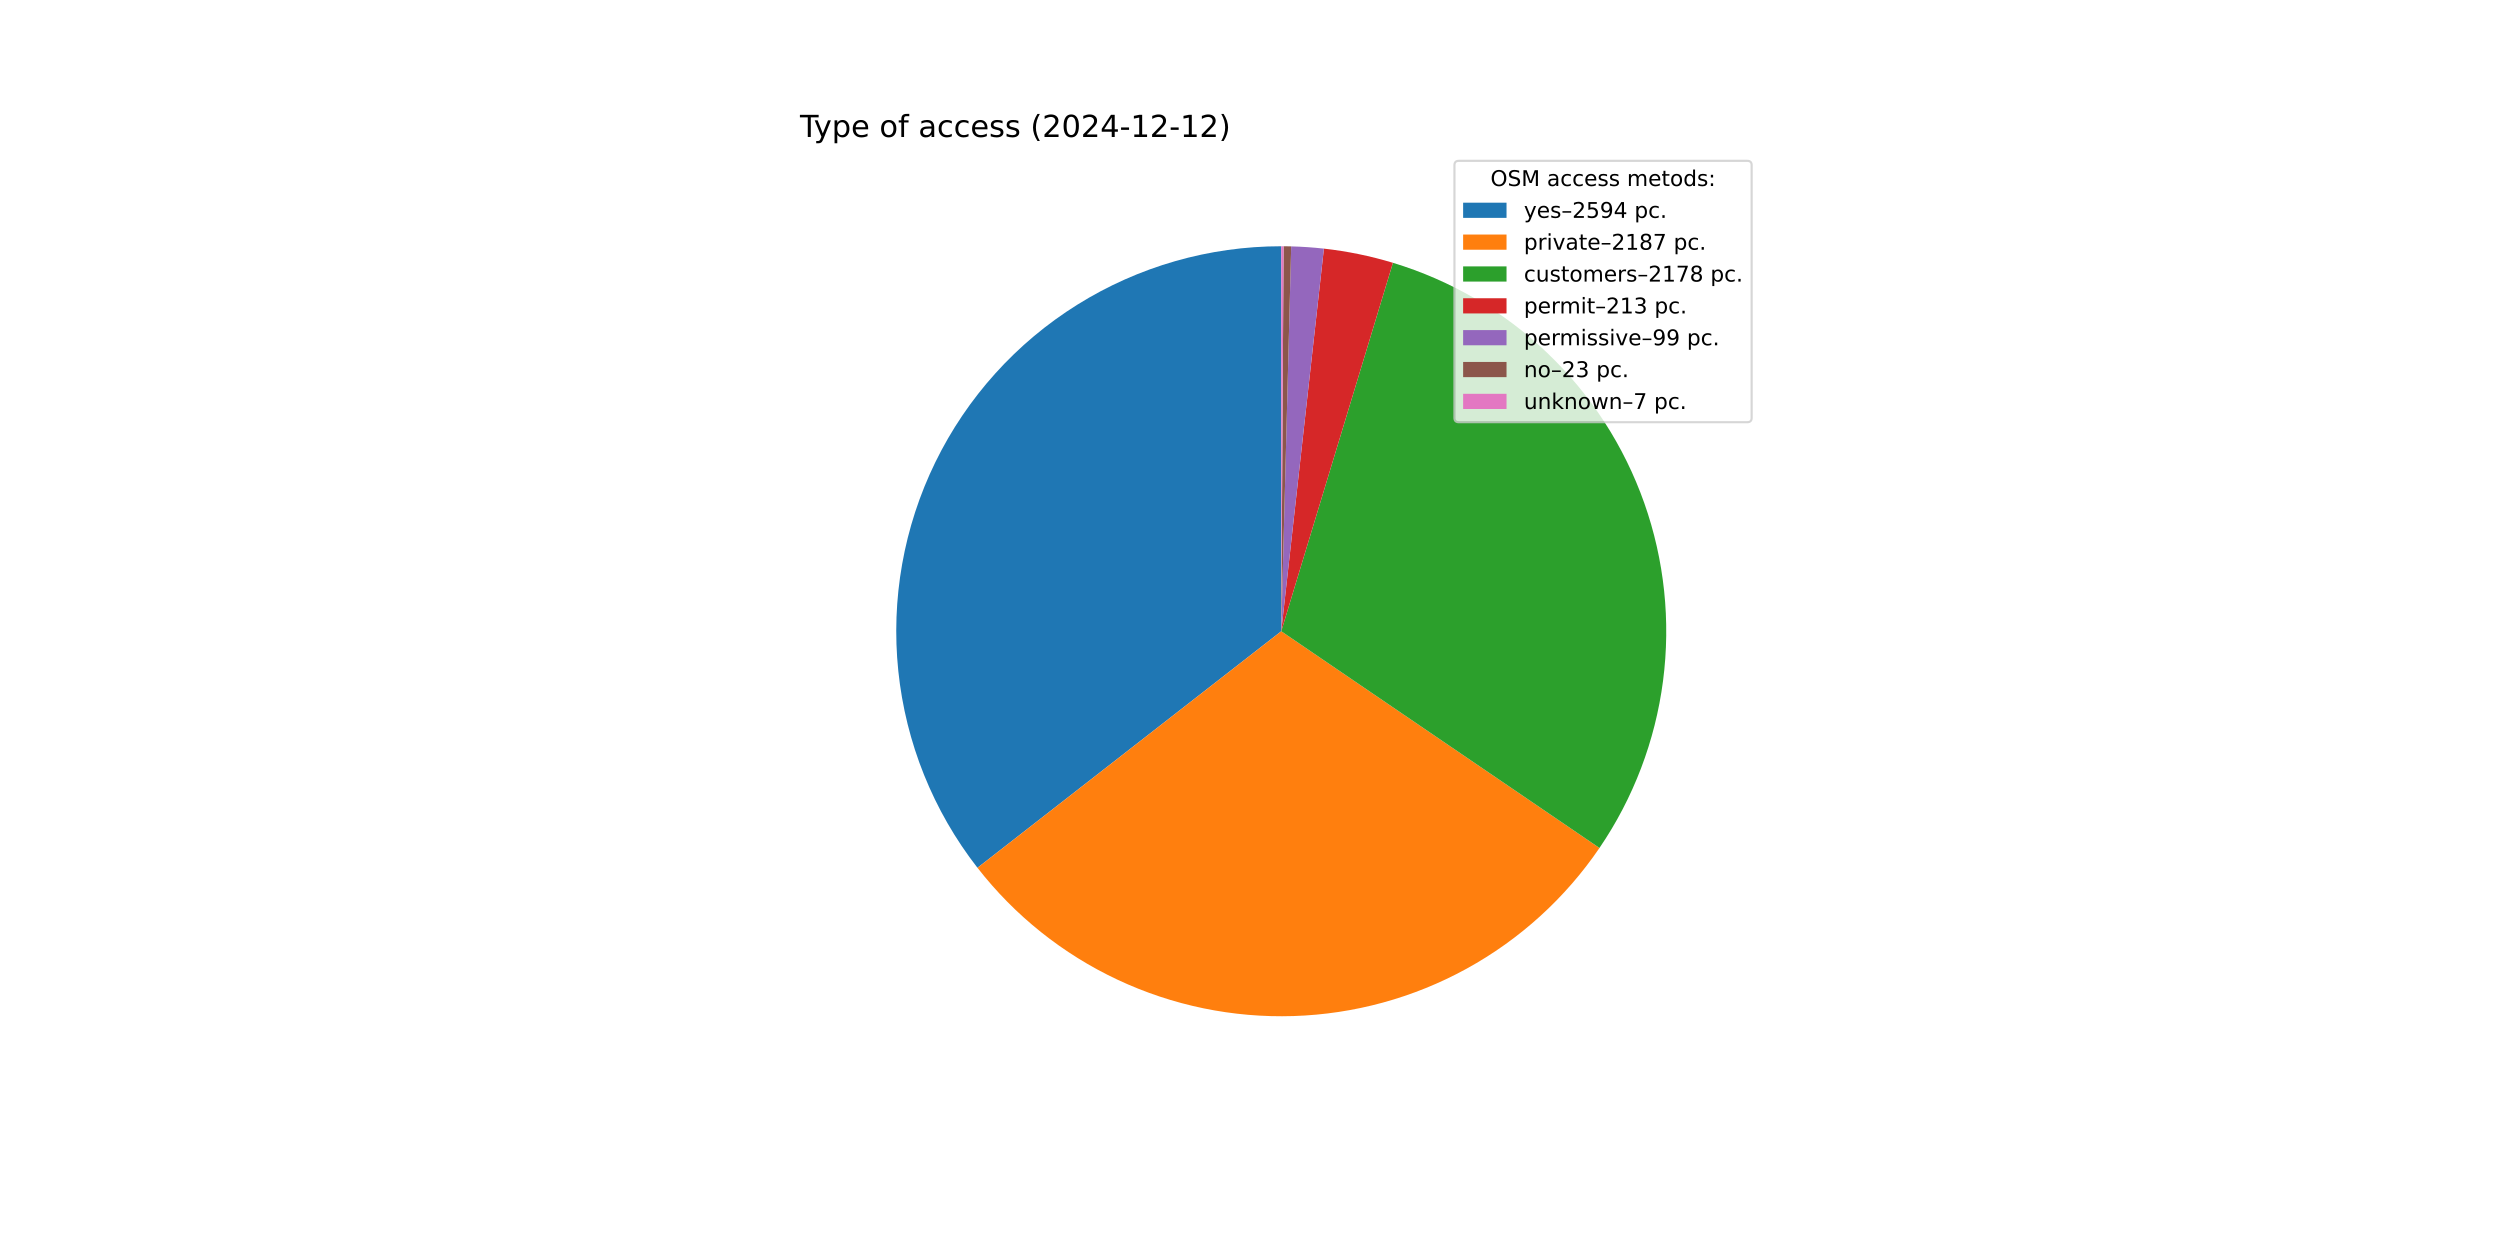
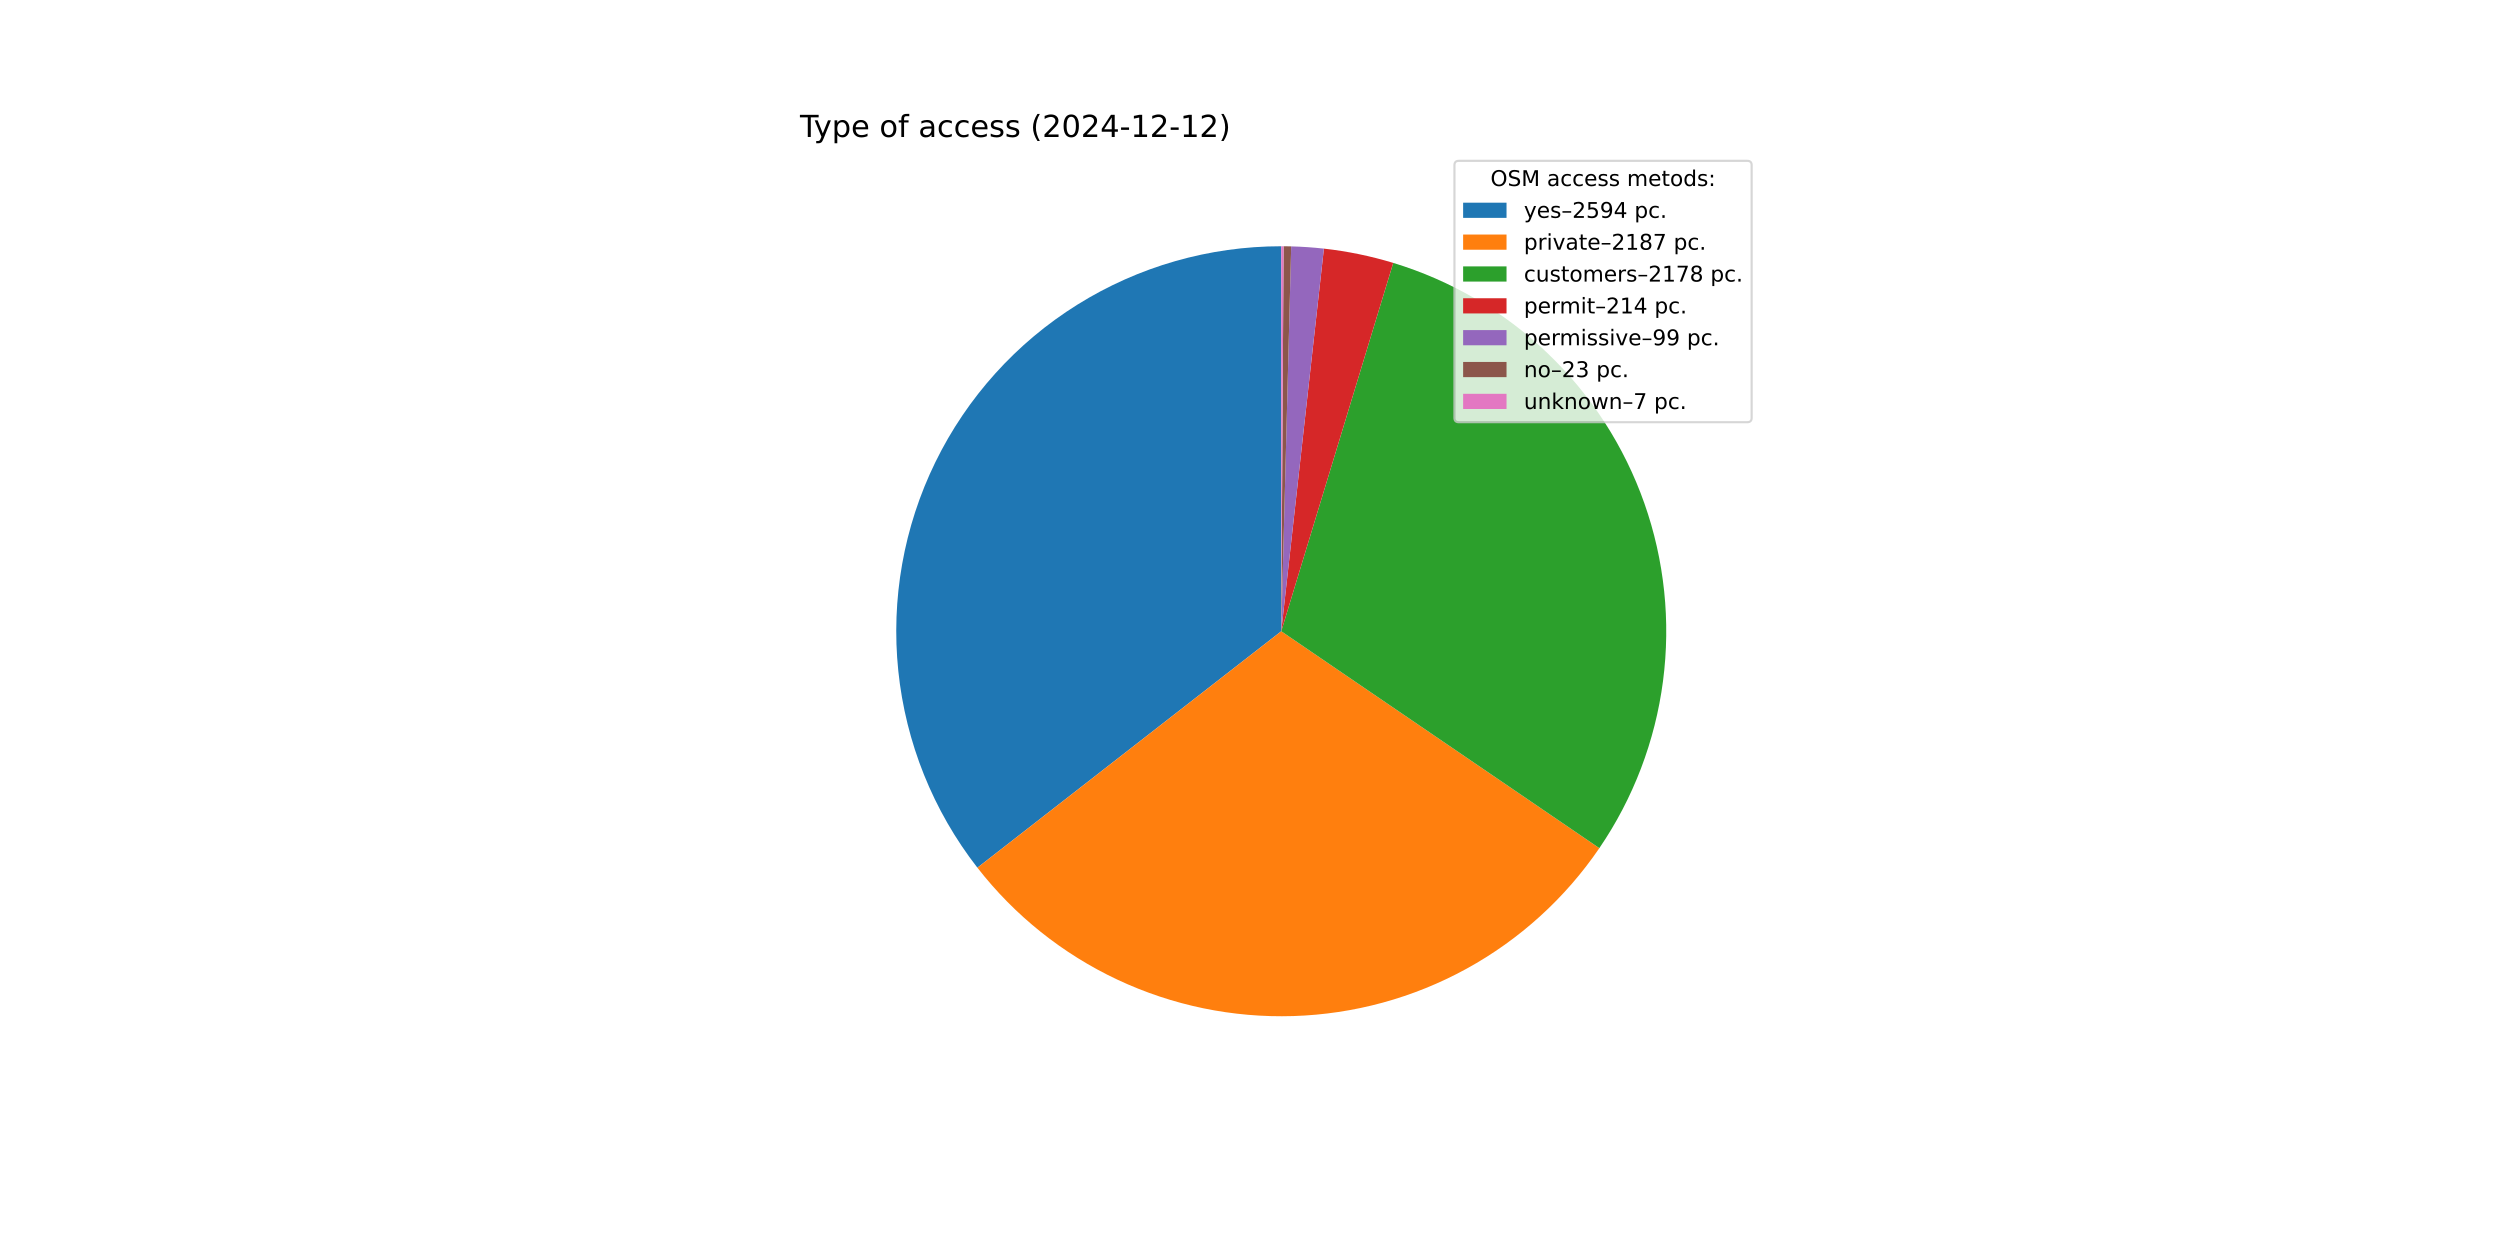
<svg xmlns="http://www.w3.org/2000/svg" xmlns:xlink="http://www.w3.org/1999/xlink" width="1152pt" height="576pt" viewBox="0 0 1152 576" version="1.1">
  <defs>
    <style type="text/css">*{stroke-linejoin: round; stroke-linecap: butt}</style>
  </defs>
  <g id="figure_1">
    <g id="patch_1">
      <path d="M 0 576  L 1152 576  L 1152 0  L 0 0  z " style="fill: #ffffff" />
    </g>
    <g id="axes_1">
      <g id="patch_2">
-         <path d="M 590.4 113.472  C 557.184 113.472 524.626 122.801 496.45 140.391  C 468.274 157.981 445.596 183.136 431.011 212.978  C 416.425 242.821 410.51 276.168 413.941 309.206  C 417.372 342.245 430.014 373.665 450.421 399.873  L 590.4 290.88  z " style="fill: #1f77b4" />
+         <path d="M 590.4 113.472  C 557.189 113.472 524.635 122.798 496.461 140.384  C 468.288 157.969 445.611 183.118 431.023 212.954  C 416.435 242.79 410.514 276.131 413.937 309.166  C 417.36 342.201 429.992 373.62 450.388 399.83  L 590.4 290.88  z " style="fill: #1f77b4" />
      </g>
      <g id="patch_3">
-         <path d="M 450.421 399.873  C 467.594 421.929 489.74 439.616 515.046 451.489  C 540.352 463.362 568.109 469.088 596.048 468.198  C 623.987 467.308 651.324 459.828 675.823 446.368  C 700.322 432.909 721.297 413.848 737.031 390.744  L 590.4 290.88  z " style="fill: #ff7f0e" />
+         <path d="M 450.388 399.83  C 467.552 421.888 489.688 439.581 514.986 451.461  C 540.284 463.342 568.036 469.078 595.971 468.201  C 623.906 467.323 651.243 459.856 675.745 446.411  C 700.248 432.965 721.229 413.918 736.975 390.827  L 590.4 290.88  z " style="fill: #ff7f0e" />
      </g>
      <g id="patch_4">
-         <path d="M 737.031 390.744  C 752.701 367.736 762.738 341.36 766.327 313.756  C 769.916 286.151 766.959 258.086 757.694 231.836  C 748.43 205.586 733.116 181.881 712.995 162.645  C 692.873 143.409 668.504 129.176 641.865 121.101  L 590.4 290.88  z " style="fill: #2ca02c" />
+         <path d="M 736.975 390.827  C 752.655 367.831 762.706 341.465 766.313 313.866  C 769.919 286.268 766.98 258.204 757.735 231.952  C 748.49 205.699 733.195 181.987 713.091 162.738  C 692.988 143.489 668.633 129.239 642.004 121.143  L 590.4 290.88  z " style="fill: #2ca02c" />
      </g>
      <g id="patch_5">
-         <path d="M 641.865 121.101  C 636.677 119.528 631.42 118.194 626.11 117.103  C 620.8 116.012 615.442 115.165 610.055 114.564  L 590.4 290.88  z " style="fill: #d62728" />
+         <path d="M 642.004 121.143  C 636.794 119.559 631.513 118.216 626.18 117.117  C 620.846 116.019 615.464 115.167 610.052 114.564  L 590.4 290.88  z " style="fill: #d62728" />
      </g>
      <g id="patch_6">
-         <path d="M 610.055 114.564  C 607.551 114.285 605.042 114.059 602.528 113.887  C 600.015 113.715 597.498 113.596 594.98 113.531  L 590.4 290.88  z " style="fill: #9467bd" />
+         <path d="M 610.052 114.564  C 607.549 114.285 605.04 114.059 602.527 113.887  C 600.014 113.715 597.497 113.596 594.979 113.531  L 590.4 290.88  z " style="fill: #9467bd" />
      </g>
      <g id="patch_7">
-         <path d="M 594.98 113.531  C 594.395 113.516 593.81 113.504 593.224 113.494  C 592.639 113.485 592.054 113.479 591.469 113.475  L 590.4 290.88  z " style="fill: #8c564b" />
+         <path d="M 594.979 113.531  C 594.394 113.516 593.809 113.504 593.224 113.494  C 592.639 113.485 592.054 113.479 591.469 113.475  L 590.4 290.88  z " style="fill: #8c564b" />
      </g>
      <g id="patch_8">
-         <path d="M 591.469 113.475  C 591.291 113.474 591.113 113.473 590.934 113.473  C 590.756 113.472 590.578 113.472 590.4 113.472  L 590.4 290.88  z " style="fill: #e377c2" />
+         <path d="M 591.469 113.475  C 591.291 113.474 591.112 113.473 590.934 113.473  C 590.756 113.472 590.578 113.472 590.4 113.472  L 590.4 290.88  z " style="fill: #e377c2" />
      </g>
      <g id="matplotlib.axis_1" />
      <g id="matplotlib.axis_2" />
      <g id="text_1">
        <g transform="translate(368.64 63.12) scale(0.14 -0.14)">
          <defs>
            <path id="DejaVuSans-54" d="M -19 4666  L 3928 4666  L 3928 4134  L 2272 4134  L 2272 0  L 1638 0  L 1638 4134  L -19 4134  L -19 4666  z " transform="scale(0.015625)" />
            <path id="DejaVuSans-79" d="M 2059 -325  Q 1816 -950 1584 -1140  Q 1353 -1331 966 -1331  L 506 -1331  L 506 -850  L 844 -850  Q 1081 -850 1212 -737  Q 1344 -625 1503 -206  L 1606 56  L 191 3500  L 800 3500  L 1894 763  L 2988 3500  L 3597 3500  L 2059 -325  z " transform="scale(0.015625)" />
            <path id="DejaVuSans-70" d="M 1159 525  L 1159 -1331  L 581 -1331  L 581 3500  L 1159 3500  L 1159 2969  Q 1341 3281 1617 3432  Q 1894 3584 2278 3584  Q 2916 3584 3314 3078  Q 3713 2572 3713 1747  Q 3713 922 3314 415  Q 2916 -91 2278 -91  Q 1894 -91 1617 61  Q 1341 213 1159 525  z M 3116 1747  Q 3116 2381 2855 2742  Q 2594 3103 2138 3103  Q 1681 3103 1420 2742  Q 1159 2381 1159 1747  Q 1159 1113 1420 752  Q 1681 391 2138 391  Q 2594 391 2855 752  Q 3116 1113 3116 1747  z " transform="scale(0.015625)" />
            <path id="DejaVuSans-65" d="M 3597 1894  L 3597 1613  L 953 1613  Q 991 1019 1311 708  Q 1631 397 2203 397  Q 2534 397 2845 478  Q 3156 559 3463 722  L 3463 178  Q 3153 47 2828 -22  Q 2503 -91 2169 -91  Q 1331 -91 842 396  Q 353 884 353 1716  Q 353 2575 817 3079  Q 1281 3584 2069 3584  Q 2775 3584 3186 3129  Q 3597 2675 3597 1894  z M 3022 2063  Q 3016 2534 2758 2815  Q 2500 3097 2075 3097  Q 1594 3097 1305 2825  Q 1016 2553 972 2059  L 3022 2063  z " transform="scale(0.015625)" />
            <path id="DejaVuSans-20" transform="scale(0.015625)" />
            <path id="DejaVuSans-6f" d="M 1959 3097  Q 1497 3097 1228 2736  Q 959 2375 959 1747  Q 959 1119 1226 758  Q 1494 397 1959 397  Q 2419 397 2687 759  Q 2956 1122 2956 1747  Q 2956 2369 2687 2733  Q 2419 3097 1959 3097  z M 1959 3584  Q 2709 3584 3137 3096  Q 3566 2609 3566 1747  Q 3566 888 3137 398  Q 2709 -91 1959 -91  Q 1206 -91 779 398  Q 353 888 353 1747  Q 353 2609 779 3096  Q 1206 3584 1959 3584  z " transform="scale(0.015625)" />
            <path id="DejaVuSans-66" d="M 2375 4863  L 2375 4384  L 1825 4384  Q 1516 4384 1395 4259  Q 1275 4134 1275 3809  L 1275 3500  L 2222 3500  L 2222 3053  L 1275 3053  L 1275 0  L 697 0  L 697 3053  L 147 3053  L 147 3500  L 697 3500  L 697 3744  Q 697 4328 969 4595  Q 1241 4863 1831 4863  L 2375 4863  z " transform="scale(0.015625)" />
            <path id="DejaVuSans-61" d="M 2194 1759  Q 1497 1759 1228 1600  Q 959 1441 959 1056  Q 959 750 1161 570  Q 1363 391 1709 391  Q 2188 391 2477 730  Q 2766 1069 2766 1631  L 2766 1759  L 2194 1759  z M 3341 1997  L 3341 0  L 2766 0  L 2766 531  Q 2569 213 2275 61  Q 1981 -91 1556 -91  Q 1019 -91 701 211  Q 384 513 384 1019  Q 384 1609 779 1909  Q 1175 2209 1959 2209  L 2766 2209  L 2766 2266  Q 2766 2663 2505 2880  Q 2244 3097 1772 3097  Q 1472 3097 1187 3025  Q 903 2953 641 2809  L 641 3341  Q 956 3463 1253 3523  Q 1550 3584 1831 3584  Q 2591 3584 2966 3190  Q 3341 2797 3341 1997  z " transform="scale(0.015625)" />
            <path id="DejaVuSans-63" d="M 3122 3366  L 3122 2828  Q 2878 2963 2633 3030  Q 2388 3097 2138 3097  Q 1578 3097 1268 2742  Q 959 2388 959 1747  Q 959 1106 1268 751  Q 1578 397 2138 397  Q 2388 397 2633 464  Q 2878 531 3122 666  L 3122 134  Q 2881 22 2623 -34  Q 2366 -91 2075 -91  Q 1284 -91 818 406  Q 353 903 353 1747  Q 353 2603 823 3093  Q 1294 3584 2113 3584  Q 2378 3584 2631 3529  Q 2884 3475 3122 3366  z " transform="scale(0.015625)" />
            <path id="DejaVuSans-73" d="M 2834 3397  L 2834 2853  Q 2591 2978 2328 3040  Q 2066 3103 1784 3103  Q 1356 3103 1142 2972  Q 928 2841 928 2578  Q 928 2378 1081 2264  Q 1234 2150 1697 2047  L 1894 2003  Q 2506 1872 2764 1633  Q 3022 1394 3022 966  Q 3022 478 2636 193  Q 2250 -91 1575 -91  Q 1294 -91 989 -36  Q 684 19 347 128  L 347 722  Q 666 556 975 473  Q 1284 391 1588 391  Q 1994 391 2212 530  Q 2431 669 2431 922  Q 2431 1156 2273 1281  Q 2116 1406 1581 1522  L 1381 1569  Q 847 1681 609 1914  Q 372 2147 372 2553  Q 372 3047 722 3315  Q 1072 3584 1716 3584  Q 2034 3584 2315 3537  Q 2597 3491 2834 3397  z " transform="scale(0.015625)" />
            <path id="DejaVuSans-28" d="M 1984 4856  Q 1566 4138 1362 3434  Q 1159 2731 1159 2009  Q 1159 1288 1364 580  Q 1569 -128 1984 -844  L 1484 -844  Q 1016 -109 783 600  Q 550 1309 550 2009  Q 550 2706 781 3412  Q 1013 4119 1484 4856  L 1984 4856  z " transform="scale(0.015625)" />
            <path id="DejaVuSans-32" d="M 1228 531  L 3431 531  L 3431 0  L 469 0  L 469 531  Q 828 903 1448 1529  Q 2069 2156 2228 2338  Q 2531 2678 2651 2914  Q 2772 3150 2772 3378  Q 2772 3750 2511 3984  Q 2250 4219 1831 4219  Q 1534 4219 1204 4116  Q 875 4013 500 3803  L 500 4441  Q 881 4594 1212 4672  Q 1544 4750 1819 4750  Q 2544 4750 2975 4387  Q 3406 4025 3406 3419  Q 3406 3131 3298 2873  Q 3191 2616 2906 2266  Q 2828 2175 2409 1742  Q 1991 1309 1228 531  z " transform="scale(0.015625)" />
            <path id="DejaVuSans-30" d="M 2034 4250  Q 1547 4250 1301 3770  Q 1056 3291 1056 2328  Q 1056 1369 1301 889  Q 1547 409 2034 409  Q 2525 409 2770 889  Q 3016 1369 3016 2328  Q 3016 3291 2770 3770  Q 2525 4250 2034 4250  z M 2034 4750  Q 2819 4750 3233 4129  Q 3647 3509 3647 2328  Q 3647 1150 3233 529  Q 2819 -91 2034 -91  Q 1250 -91 836 529  Q 422 1150 422 2328  Q 422 3509 836 4129  Q 1250 4750 2034 4750  z " transform="scale(0.015625)" />
            <path id="DejaVuSans-34" d="M 2419 4116  L 825 1625  L 2419 1625  L 2419 4116  z M 2253 4666  L 3047 4666  L 3047 1625  L 3713 1625  L 3713 1100  L 3047 1100  L 3047 0  L 2419 0  L 2419 1100  L 313 1100  L 313 1709  L 2253 4666  z " transform="scale(0.015625)" />
            <path id="DejaVuSans-2d" d="M 313 2009  L 1997 2009  L 1997 1497  L 313 1497  L 313 2009  z " transform="scale(0.015625)" />
            <path id="DejaVuSans-31" d="M 794 531  L 1825 531  L 1825 4091  L 703 3866  L 703 4441  L 1819 4666  L 2450 4666  L 2450 531  L 3481 531  L 3481 0  L 794 0  L 794 531  z " transform="scale(0.015625)" />
            <path id="DejaVuSans-29" d="M 513 4856  L 1013 4856  Q 1481 4119 1714 3412  Q 1947 2706 1947 2009  Q 1947 1309 1714 600  Q 1481 -109 1013 -844  L 513 -844  Q 928 -128 1133 580  Q 1338 1288 1338 2009  Q 1338 2731 1133 3434  Q 928 4138 513 4856  z " transform="scale(0.015625)" />
          </defs>
          <use xlink:href="#DejaVuSans-54" />
          <use xlink:href="#DejaVuSans-79" x="45.459" />
          <use xlink:href="#DejaVuSans-70" x="104.639" />
          <use xlink:href="#DejaVuSans-65" x="168.115" />
          <use xlink:href="#DejaVuSans-20" x="229.639" />
          <use xlink:href="#DejaVuSans-6f" x="261.426" />
          <use xlink:href="#DejaVuSans-66" x="322.607" />
          <use xlink:href="#DejaVuSans-20" x="357.812" />
          <use xlink:href="#DejaVuSans-61" x="389.6" />
          <use xlink:href="#DejaVuSans-63" x="450.879" />
          <use xlink:href="#DejaVuSans-63" x="505.859" />
          <use xlink:href="#DejaVuSans-65" x="560.84" />
          <use xlink:href="#DejaVuSans-73" x="622.363" />
          <use xlink:href="#DejaVuSans-73" x="674.463" />
          <use xlink:href="#DejaVuSans-20" x="726.562" />
          <use xlink:href="#DejaVuSans-28" x="758.35" />
          <use xlink:href="#DejaVuSans-32" x="797.363" />
          <use xlink:href="#DejaVuSans-30" x="860.986" />
          <use xlink:href="#DejaVuSans-32" x="924.609" />
          <use xlink:href="#DejaVuSans-34" x="988.232" />
          <use xlink:href="#DejaVuSans-2d" x="1051.855" />
          <use xlink:href="#DejaVuSans-31" x="1087.939" />
          <use xlink:href="#DejaVuSans-32" x="1151.562" />
          <use xlink:href="#DejaVuSans-2d" x="1215.186" />
          <use xlink:href="#DejaVuSans-31" x="1251.27" />
          <use xlink:href="#DejaVuSans-32" x="1314.893" />
          <use xlink:href="#DejaVuSans-29" x="1378.516" />
        </g>
      </g>
      <g id="legend_1">
        <g id="patch_9">
          <path d="M 672.208 194.545  L 805.16 194.545  Q 807.16 194.545 807.16 192.545  L 807.16 76.12  Q 807.16 74.12 805.16 74.12  L 672.208 74.12  Q 670.208 74.12 670.208 76.12  L 670.208 192.545  Q 670.208 194.545 672.208 194.545  z " style="fill: #ffffff; opacity: 0.8; stroke: #cccccc; stroke-linejoin: miter" />
        </g>
        <g id="text_2">
          <g transform="translate(686.8038 85.71844) scale(0.1 -0.1)">
            <defs>
              <path id="DejaVuSans-4f" d="M 2522 4238  Q 1834 4238 1429 3725  Q 1025 3213 1025 2328  Q 1025 1447 1429 934  Q 1834 422 2522 422  Q 3209 422 3611 934  Q 4013 1447 4013 2328  Q 4013 3213 3611 3725  Q 3209 4238 2522 4238  z M 2522 4750  Q 3503 4750 4090 4092  Q 4678 3434 4678 2328  Q 4678 1225 4090 567  Q 3503 -91 2522 -91  Q 1538 -91 948 565  Q 359 1222 359 2328  Q 359 3434 948 4092  Q 1538 4750 2522 4750  z " transform="scale(0.015625)" />
              <path id="DejaVuSans-53" d="M 3425 4513  L 3425 3897  Q 3066 4069 2747 4153  Q 2428 4238 2131 4238  Q 1616 4238 1336 4038  Q 1056 3838 1056 3469  Q 1056 3159 1242 3001  Q 1428 2844 1947 2747  L 2328 2669  Q 3034 2534 3370 2195  Q 3706 1856 3706 1288  Q 3706 609 3251 259  Q 2797 -91 1919 -91  Q 1588 -91 1214 -16  Q 841 59 441 206  L 441 856  Q 825 641 1194 531  Q 1563 422 1919 422  Q 2459 422 2753 634  Q 3047 847 3047 1241  Q 3047 1584 2836 1778  Q 2625 1972 2144 2069  L 1759 2144  Q 1053 2284 737 2584  Q 422 2884 422 3419  Q 422 4038 858 4394  Q 1294 4750 2059 4750  Q 2388 4750 2728 4690  Q 3069 4631 3425 4513  z " transform="scale(0.015625)" />
              <path id="DejaVuSans-4d" d="M 628 4666  L 1569 4666  L 2759 1491  L 3956 4666  L 4897 4666  L 4897 0  L 4281 0  L 4281 4097  L 3078 897  L 2444 897  L 1241 4097  L 1241 0  L 628 0  L 628 4666  z " transform="scale(0.015625)" />
              <path id="DejaVuSans-6d" d="M 3328 2828  Q 3544 3216 3844 3400  Q 4144 3584 4550 3584  Q 5097 3584 5394 3201  Q 5691 2819 5691 2113  L 5691 0  L 5113 0  L 5113 2094  Q 5113 2597 4934 2840  Q 4756 3084 4391 3084  Q 3944 3084 3684 2787  Q 3425 2491 3425 1978  L 3425 0  L 2847 0  L 2847 2094  Q 2847 2600 2669 2842  Q 2491 3084 2119 3084  Q 1678 3084 1418 2786  Q 1159 2488 1159 1978  L 1159 0  L 581 0  L 581 3500  L 1159 3500  L 1159 2956  Q 1356 3278 1631 3431  Q 1906 3584 2284 3584  Q 2666 3584 2933 3390  Q 3200 3197 3328 2828  z " transform="scale(0.015625)" />
              <path id="DejaVuSans-74" d="M 1172 4494  L 1172 3500  L 2356 3500  L 2356 3053  L 1172 3053  L 1172 1153  Q 1172 725 1289 603  Q 1406 481 1766 481  L 2356 481  L 2356 0  L 1766 0  Q 1100 0 847 248  Q 594 497 594 1153  L 594 3053  L 172 3053  L 172 3500  L 594 3500  L 594 4494  L 1172 4494  z " transform="scale(0.015625)" />
              <path id="DejaVuSans-64" d="M 2906 2969  L 2906 4863  L 3481 4863  L 3481 0  L 2906 0  L 2906 525  Q 2725 213 2448 61  Q 2172 -91 1784 -91  Q 1150 -91 751 415  Q 353 922 353 1747  Q 353 2572 751 3078  Q 1150 3584 1784 3584  Q 2172 3584 2448 3432  Q 2725 3281 2906 2969  z M 947 1747  Q 947 1113 1208 752  Q 1469 391 1925 391  Q 2381 391 2643 752  Q 2906 1113 2906 1747  Q 2906 2381 2643 2742  Q 2381 3103 1925 3103  Q 1469 3103 1208 2742  Q 947 2381 947 1747  z " transform="scale(0.015625)" />
              <path id="DejaVuSans-3a" d="M 750 794  L 1409 794  L 1409 0  L 750 0  L 750 794  z M 750 3309  L 1409 3309  L 1409 2516  L 750 2516  L 750 3309  z " transform="scale(0.015625)" />
            </defs>
            <use xlink:href="#DejaVuSans-4f" />
            <use xlink:href="#DejaVuSans-53" x="78.711" />
            <use xlink:href="#DejaVuSans-4d" x="142.188" />
            <use xlink:href="#DejaVuSans-20" x="228.467" />
            <use xlink:href="#DejaVuSans-61" x="260.254" />
            <use xlink:href="#DejaVuSans-63" x="321.533" />
            <use xlink:href="#DejaVuSans-63" x="376.514" />
            <use xlink:href="#DejaVuSans-65" x="431.494" />
            <use xlink:href="#DejaVuSans-73" x="493.018" />
            <use xlink:href="#DejaVuSans-73" x="545.117" />
            <use xlink:href="#DejaVuSans-20" x="597.217" />
            <use xlink:href="#DejaVuSans-6d" x="629.004" />
            <use xlink:href="#DejaVuSans-65" x="726.416" />
            <use xlink:href="#DejaVuSans-74" x="787.939" />
            <use xlink:href="#DejaVuSans-6f" x="827.148" />
            <use xlink:href="#DejaVuSans-64" x="888.33" />
            <use xlink:href="#DejaVuSans-73" x="951.807" />
            <use xlink:href="#DejaVuSans-3a" x="1003.906" />
          </g>
        </g>
        <g id="patch_10">
          <path d="M 674.208 100.397  L 694.208 100.397  L 694.208 93.397  L 674.208 93.397  z " style="fill: #1f77b4" />
        </g>
        <g id="text_3">
          <g transform="translate(702.2084 100.3966) scale(0.1 -0.1)">
            <defs>
              <path id="DejaVuSans-2013" d="M 313 1978  L 2888 1978  L 2888 1528  L 313 1528  L 313 1978  z " transform="scale(0.015625)" />
              <path id="DejaVuSans-35" d="M 691 4666  L 3169 4666  L 3169 4134  L 1269 4134  L 1269 2991  Q 1406 3038 1543 3061  Q 1681 3084 1819 3084  Q 2600 3084 3056 2656  Q 3513 2228 3513 1497  Q 3513 744 3044 326  Q 2575 -91 1722 -91  Q 1428 -91 1123 -41  Q 819 9 494 109  L 494 744  Q 775 591 1075 516  Q 1375 441 1709 441  Q 2250 441 2565 725  Q 2881 1009 2881 1497  Q 2881 1984 2565 2268  Q 2250 2553 1709 2553  Q 1456 2553 1204 2497  Q 953 2441 691 2322  L 691 4666  z " transform="scale(0.015625)" />
              <path id="DejaVuSans-39" d="M 703 97  L 703 672  Q 941 559 1184 500  Q 1428 441 1663 441  Q 2288 441 2617 861  Q 2947 1281 2994 2138  Q 2813 1869 2534 1725  Q 2256 1581 1919 1581  Q 1219 1581 811 2004  Q 403 2428 403 3163  Q 403 3881 828 4315  Q 1253 4750 1959 4750  Q 2769 4750 3195 4129  Q 3622 3509 3622 2328  Q 3622 1225 3098 567  Q 2575 -91 1691 -91  Q 1453 -91 1209 -44  Q 966 3 703 97  z M 1959 2075  Q 2384 2075 2632 2365  Q 2881 2656 2881 3163  Q 2881 3666 2632 3958  Q 2384 4250 1959 4250  Q 1534 4250 1286 3958  Q 1038 3666 1038 3163  Q 1038 2656 1286 2365  Q 1534 2075 1959 2075  z " transform="scale(0.015625)" />
              <path id="DejaVuSans-2e" d="M 684 794  L 1344 794  L 1344 0  L 684 0  L 684 794  z " transform="scale(0.015625)" />
            </defs>
            <use xlink:href="#DejaVuSans-79" />
            <use xlink:href="#DejaVuSans-65" x="59.18" />
            <use xlink:href="#DejaVuSans-73" x="120.703" />
            <use xlink:href="#DejaVuSans-2013" x="172.803" />
            <use xlink:href="#DejaVuSans-32" x="222.803" />
            <use xlink:href="#DejaVuSans-35" x="286.426" />
            <use xlink:href="#DejaVuSans-39" x="350.049" />
            <use xlink:href="#DejaVuSans-34" x="413.672" />
            <use xlink:href="#DejaVuSans-20" x="477.295" />
            <use xlink:href="#DejaVuSans-70" x="509.082" />
            <use xlink:href="#DejaVuSans-63" x="572.559" />
            <use xlink:href="#DejaVuSans-2e" x="627.539" />
          </g>
        </g>
        <g id="patch_11">
          <path d="M 674.208 115.075  L 694.208 115.075  L 694.208 108.075  L 674.208 108.075  z " style="fill: #ff7f0e" />
        </g>
        <g id="text_4">
          <g transform="translate(702.2084 115.0747) scale(0.1 -0.1)">
            <defs>
              <path id="DejaVuSans-72" d="M 2631 2963  Q 2534 3019 2420 3045  Q 2306 3072 2169 3072  Q 1681 3072 1420 2755  Q 1159 2438 1159 1844  L 1159 0  L 581 0  L 581 3500  L 1159 3500  L 1159 2956  Q 1341 3275 1631 3429  Q 1922 3584 2338 3584  Q 2397 3584 2469 3576  Q 2541 3569 2628 3553  L 2631 2963  z " transform="scale(0.015625)" />
              <path id="DejaVuSans-69" d="M 603 3500  L 1178 3500  L 1178 0  L 603 0  L 603 3500  z M 603 4863  L 1178 4863  L 1178 4134  L 603 4134  L 603 4863  z " transform="scale(0.015625)" />
              <path id="DejaVuSans-76" d="M 191 3500  L 800 3500  L 1894 563  L 2988 3500  L 3597 3500  L 2284 0  L 1503 0  L 191 3500  z " transform="scale(0.015625)" />
              <path id="DejaVuSans-38" d="M 2034 2216  Q 1584 2216 1326 1975  Q 1069 1734 1069 1313  Q 1069 891 1326 650  Q 1584 409 2034 409  Q 2484 409 2743 651  Q 3003 894 3003 1313  Q 3003 1734 2745 1975  Q 2488 2216 2034 2216  z M 1403 2484  Q 997 2584 770 2862  Q 544 3141 544 3541  Q 544 4100 942 4425  Q 1341 4750 2034 4750  Q 2731 4750 3128 4425  Q 3525 4100 3525 3541  Q 3525 3141 3298 2862  Q 3072 2584 2669 2484  Q 3125 2378 3379 2068  Q 3634 1759 3634 1313  Q 3634 634 3220 271  Q 2806 -91 2034 -91  Q 1263 -91 848 271  Q 434 634 434 1313  Q 434 1759 690 2068  Q 947 2378 1403 2484  z M 1172 3481  Q 1172 3119 1398 2916  Q 1625 2713 2034 2713  Q 2441 2713 2670 2916  Q 2900 3119 2900 3481  Q 2900 3844 2670 4047  Q 2441 4250 2034 4250  Q 1625 4250 1398 4047  Q 1172 3844 1172 3481  z " transform="scale(0.015625)" />
              <path id="DejaVuSans-37" d="M 525 4666  L 3525 4666  L 3525 4397  L 1831 0  L 1172 0  L 2766 4134  L 525 4134  L 525 4666  z " transform="scale(0.015625)" />
            </defs>
            <use xlink:href="#DejaVuSans-70" />
            <use xlink:href="#DejaVuSans-72" x="63.477" />
            <use xlink:href="#DejaVuSans-69" x="104.59" />
            <use xlink:href="#DejaVuSans-76" x="132.373" />
            <use xlink:href="#DejaVuSans-61" x="191.553" />
            <use xlink:href="#DejaVuSans-74" x="252.832" />
            <use xlink:href="#DejaVuSans-65" x="292.041" />
            <use xlink:href="#DejaVuSans-2013" x="353.564" />
            <use xlink:href="#DejaVuSans-32" x="403.564" />
            <use xlink:href="#DejaVuSans-31" x="467.188" />
            <use xlink:href="#DejaVuSans-38" x="530.811" />
            <use xlink:href="#DejaVuSans-37" x="594.434" />
            <use xlink:href="#DejaVuSans-20" x="658.057" />
            <use xlink:href="#DejaVuSans-70" x="689.844" />
            <use xlink:href="#DejaVuSans-63" x="753.32" />
            <use xlink:href="#DejaVuSans-2e" x="808.301" />
          </g>
        </g>
        <g id="patch_12">
          <path d="M 674.208 129.753  L 694.208 129.753  L 694.208 122.753  L 674.208 122.753  z " style="fill: #2ca02c" />
        </g>
        <g id="text_5">
          <g transform="translate(702.2084 129.7528) scale(0.1 -0.1)">
            <defs>
              <path id="DejaVuSans-75" d="M 544 1381  L 544 3500  L 1119 3500  L 1119 1403  Q 1119 906 1312 657  Q 1506 409 1894 409  Q 2359 409 2629 706  Q 2900 1003 2900 1516  L 2900 3500  L 3475 3500  L 3475 0  L 2900 0  L 2900 538  Q 2691 219 2414 64  Q 2138 -91 1772 -91  Q 1169 -91 856 284  Q 544 659 544 1381  z M 1991 3584  L 1991 3584  z " transform="scale(0.015625)" />
            </defs>
            <use xlink:href="#DejaVuSans-63" />
            <use xlink:href="#DejaVuSans-75" x="54.98" />
            <use xlink:href="#DejaVuSans-73" x="118.359" />
            <use xlink:href="#DejaVuSans-74" x="170.459" />
            <use xlink:href="#DejaVuSans-6f" x="209.668" />
            <use xlink:href="#DejaVuSans-6d" x="270.85" />
            <use xlink:href="#DejaVuSans-65" x="368.262" />
            <use xlink:href="#DejaVuSans-72" x="429.785" />
            <use xlink:href="#DejaVuSans-73" x="470.898" />
            <use xlink:href="#DejaVuSans-2013" x="522.998" />
            <use xlink:href="#DejaVuSans-32" x="572.998" />
            <use xlink:href="#DejaVuSans-31" x="636.621" />
            <use xlink:href="#DejaVuSans-37" x="700.244" />
            <use xlink:href="#DejaVuSans-38" x="763.867" />
            <use xlink:href="#DejaVuSans-20" x="827.49" />
            <use xlink:href="#DejaVuSans-70" x="859.277" />
            <use xlink:href="#DejaVuSans-63" x="922.754" />
            <use xlink:href="#DejaVuSans-2e" x="977.734" />
          </g>
        </g>
        <g id="patch_13">
          <path d="M 674.208 144.431  L 694.208 144.431  L 694.208 137.431  L 674.208 137.431  z " style="fill: #d62728" />
        </g>
        <g id="text_6">
          <g transform="translate(702.2084 144.4309) scale(0.1 -0.1)">
-             <defs>
-               <path id="DejaVuSans-33" d="M 2597 2516  Q 3050 2419 3304 2112  Q 3559 1806 3559 1356  Q 3559 666 3084 287  Q 2609 -91 1734 -91  Q 1441 -91 1130 -33  Q 819 25 488 141  L 488 750  Q 750 597 1062 519  Q 1375 441 1716 441  Q 2309 441 2620 675  Q 2931 909 2931 1356  Q 2931 1769 2642 2001  Q 2353 2234 1838 2234  L 1294 2234  L 1294 2753  L 1863 2753  Q 2328 2753 2575 2939  Q 2822 3125 2822 3475  Q 2822 3834 2567 4026  Q 2313 4219 1838 4219  Q 1578 4219 1281 4162  Q 984 4106 628 3988  L 628 4550  Q 988 4650 1302 4700  Q 1616 4750 1894 4750  Q 2613 4750 3031 4423  Q 3450 4097 3450 3541  Q 3450 3153 3228 2886  Q 3006 2619 2597 2516  z " transform="scale(0.015625)" />
-             </defs>
            <use xlink:href="#DejaVuSans-70" />
            <use xlink:href="#DejaVuSans-65" x="63.477" />
            <use xlink:href="#DejaVuSans-72" x="125" />
            <use xlink:href="#DejaVuSans-6d" x="164.363" />
            <use xlink:href="#DejaVuSans-69" x="261.775" />
            <use xlink:href="#DejaVuSans-74" x="289.559" />
            <use xlink:href="#DejaVuSans-2013" x="328.768" />
            <use xlink:href="#DejaVuSans-32" x="378.768" />
            <use xlink:href="#DejaVuSans-31" x="442.391" />
-             <use xlink:href="#DejaVuSans-33" x="506.014" />
+             <use xlink:href="#DejaVuSans-34" x="506.014" />
            <use xlink:href="#DejaVuSans-20" x="569.637" />
            <use xlink:href="#DejaVuSans-70" x="601.424" />
            <use xlink:href="#DejaVuSans-63" x="664.9" />
            <use xlink:href="#DejaVuSans-2e" x="719.881" />
          </g>
        </g>
        <g id="patch_14">
          <path d="M 674.208 159.109  L 694.208 159.109  L 694.208 152.109  L 674.208 152.109  z " style="fill: #9467bd" />
        </g>
        <g id="text_7">
          <g transform="translate(702.2084 159.1091) scale(0.1 -0.1)">
            <use xlink:href="#DejaVuSans-70" />
            <use xlink:href="#DejaVuSans-65" x="63.477" />
            <use xlink:href="#DejaVuSans-72" x="125" />
            <use xlink:href="#DejaVuSans-6d" x="164.363" />
            <use xlink:href="#DejaVuSans-69" x="261.775" />
            <use xlink:href="#DejaVuSans-73" x="289.559" />
            <use xlink:href="#DejaVuSans-73" x="341.658" />
            <use xlink:href="#DejaVuSans-69" x="393.758" />
            <use xlink:href="#DejaVuSans-76" x="421.541" />
            <use xlink:href="#DejaVuSans-65" x="480.721" />
            <use xlink:href="#DejaVuSans-2013" x="542.244" />
            <use xlink:href="#DejaVuSans-39" x="592.244" />
            <use xlink:href="#DejaVuSans-39" x="655.867" />
            <use xlink:href="#DejaVuSans-20" x="719.49" />
            <use xlink:href="#DejaVuSans-70" x="751.277" />
            <use xlink:href="#DejaVuSans-63" x="814.754" />
            <use xlink:href="#DejaVuSans-2e" x="869.734" />
          </g>
        </g>
        <g id="patch_15">
          <path d="M 674.208 173.787  L 694.208 173.787  L 694.208 166.787  L 674.208 166.787  z " style="fill: #8c564b" />
        </g>
        <g id="text_8">
          <g transform="translate(702.2084 173.7872) scale(0.1 -0.1)">
            <defs>
              <path id="DejaVuSans-6e" d="M 3513 2113  L 3513 0  L 2938 0  L 2938 2094  Q 2938 2591 2744 2837  Q 2550 3084 2163 3084  Q 1697 3084 1428 2787  Q 1159 2491 1159 1978  L 1159 0  L 581 0  L 581 3500  L 1159 3500  L 1159 2956  Q 1366 3272 1645 3428  Q 1925 3584 2291 3584  Q 2894 3584 3203 3211  Q 3513 2838 3513 2113  z " transform="scale(0.015625)" />
+               <path id="DejaVuSans-33" d="M 2597 2516  Q 3050 2419 3304 2112  Q 3559 1806 3559 1356  Q 3559 666 3084 287  Q 2609 -91 1734 -91  Q 1441 -91 1130 -33  Q 819 25 488 141  L 488 750  Q 750 597 1062 519  Q 1375 441 1716 441  Q 2309 441 2620 675  Q 2931 909 2931 1356  Q 2931 1769 2642 2001  Q 2353 2234 1838 2234  L 1294 2234  L 1294 2753  L 1863 2753  Q 2328 2753 2575 2939  Q 2822 3125 2822 3475  Q 2822 3834 2567 4026  Q 2313 4219 1838 4219  Q 1578 4219 1281 4162  Q 984 4106 628 3988  L 628 4550  Q 988 4650 1302 4700  Q 1616 4750 1894 4750  Q 2613 4750 3031 4423  Q 3450 4097 3450 3541  Q 3450 3153 3228 2886  Q 3006 2619 2597 2516  z " transform="scale(0.015625)" />
            </defs>
            <use xlink:href="#DejaVuSans-6e" />
            <use xlink:href="#DejaVuSans-6f" x="63.379" />
            <use xlink:href="#DejaVuSans-2013" x="124.561" />
            <use xlink:href="#DejaVuSans-32" x="174.561" />
            <use xlink:href="#DejaVuSans-33" x="238.184" />
            <use xlink:href="#DejaVuSans-20" x="301.807" />
            <use xlink:href="#DejaVuSans-70" x="333.594" />
            <use xlink:href="#DejaVuSans-63" x="397.07" />
            <use xlink:href="#DejaVuSans-2e" x="452.051" />
          </g>
        </g>
        <g id="patch_16">
          <path d="M 674.208 188.465  L 694.208 188.465  L 694.208 181.465  L 674.208 181.465  z " style="fill: #e377c2" />
        </g>
        <g id="text_9">
          <g transform="translate(702.2084 188.4653) scale(0.1 -0.1)">
            <defs>
              <path id="DejaVuSans-6b" d="M 581 4863  L 1159 4863  L 1159 1991  L 2875 3500  L 3609 3500  L 1753 1863  L 3688 0  L 2938 0  L 1159 1709  L 1159 0  L 581 0  L 581 4863  z " transform="scale(0.015625)" />
              <path id="DejaVuSans-77" d="M 269 3500  L 844 3500  L 1563 769  L 2278 3500  L 2956 3500  L 3675 769  L 4391 3500  L 4966 3500  L 4050 0  L 3372 0  L 2619 2869  L 1863 0  L 1184 0  L 269 3500  z " transform="scale(0.015625)" />
            </defs>
            <use xlink:href="#DejaVuSans-75" />
            <use xlink:href="#DejaVuSans-6e" x="63.379" />
            <use xlink:href="#DejaVuSans-6b" x="126.758" />
            <use xlink:href="#DejaVuSans-6e" x="184.668" />
            <use xlink:href="#DejaVuSans-6f" x="248.047" />
            <use xlink:href="#DejaVuSans-77" x="309.229" />
            <use xlink:href="#DejaVuSans-6e" x="391.016" />
            <use xlink:href="#DejaVuSans-2013" x="454.395" />
            <use xlink:href="#DejaVuSans-37" x="504.395" />
            <use xlink:href="#DejaVuSans-20" x="568.018" />
            <use xlink:href="#DejaVuSans-70" x="599.805" />
            <use xlink:href="#DejaVuSans-63" x="663.281" />
            <use xlink:href="#DejaVuSans-2e" x="718.262" />
          </g>
        </g>
      </g>
    </g>
  </g>
</svg>
